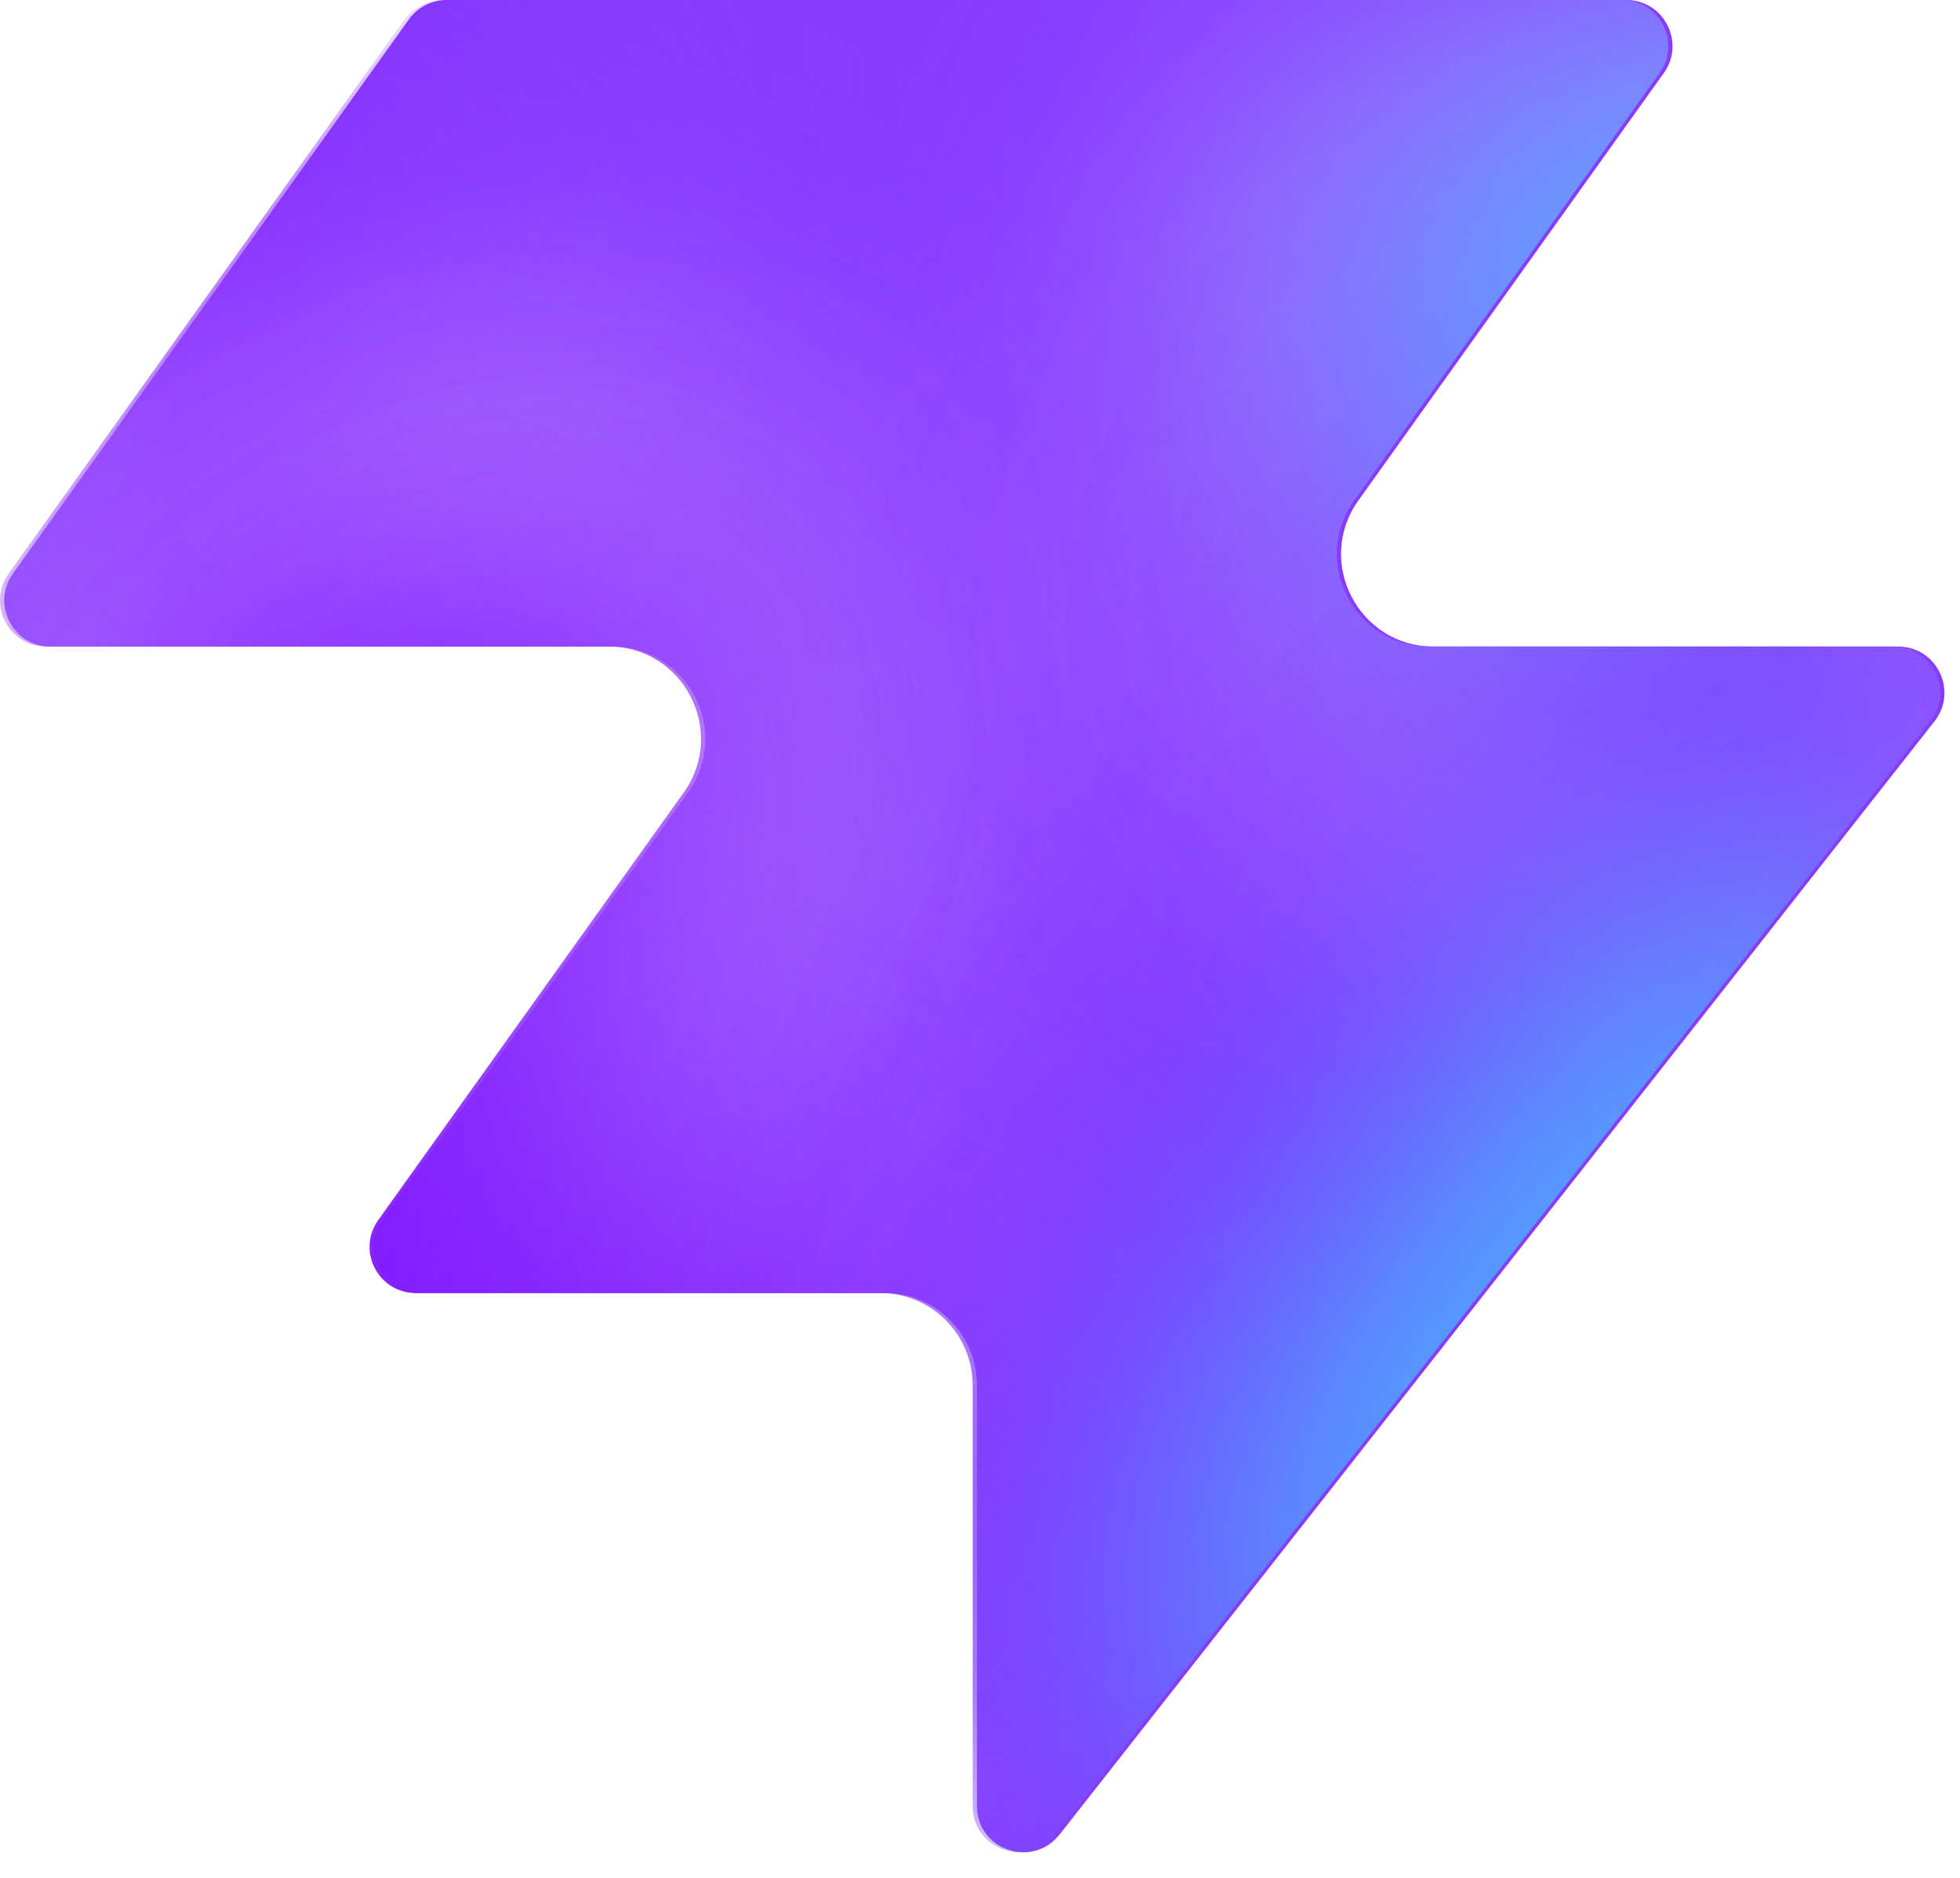
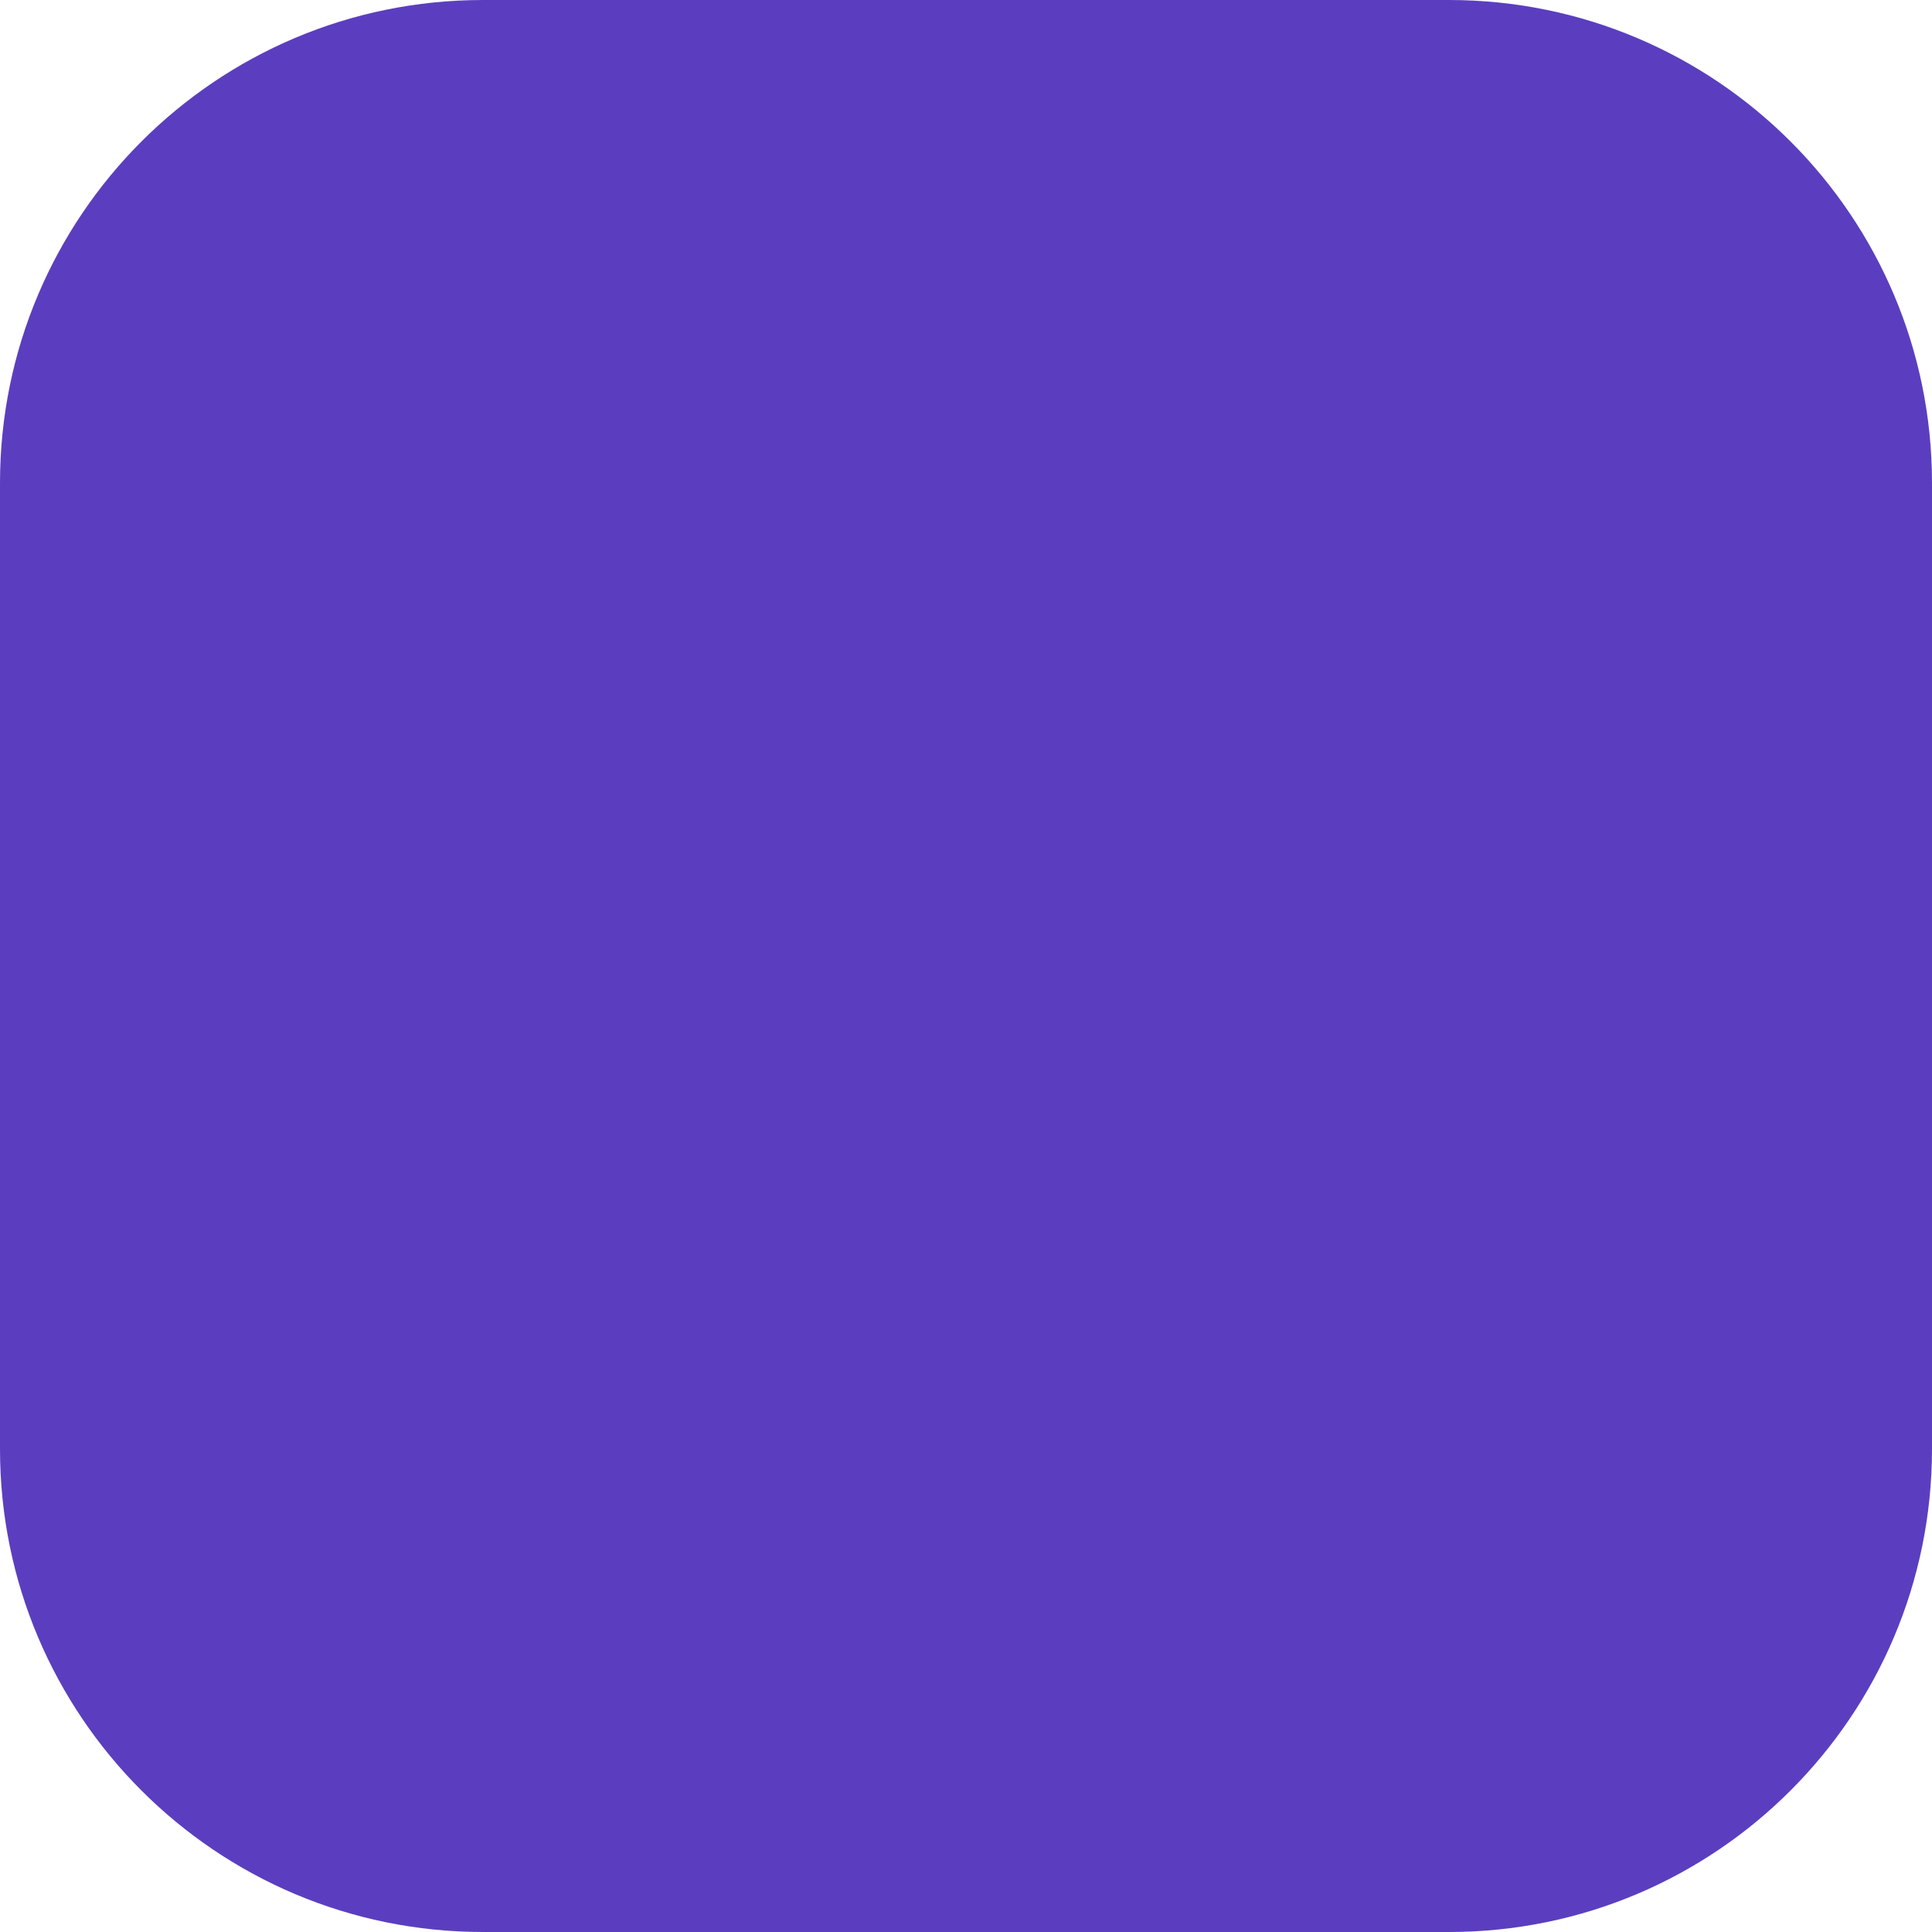
- <svg xmlns="http://www.w3.org/2000/svg" width="48" height="46" fill="none" viewBox="0 0 48 46">
-   <path fill="#863bff" d="M25.946 44.938c-.664.845-2.021.375-2.021-.698V33.937a2.26 2.26 0 0 0-2.262-2.262H10.287c-.92 0-1.456-1.04-.92-1.788l7.48-10.471c1.07-1.497 0-3.578-1.842-3.578H1.237c-.92 0-1.456-1.04-.92-1.788L10.013.474c.214-.297.556-.474.92-.474h28.894c.92 0 1.456 1.04.92 1.788l-7.48 10.471c-1.07 1.498 0 3.579 1.842 3.579h11.377c.943 0 1.473 1.088.89 1.83L25.947 44.94z" style="fill:#863bff;fill:color(display-p3 .525 .23 1);fill-opacity:1" />
-   <mask id="a" width="48" height="46" x="0" y="0" maskUnits="userSpaceOnUse" style="mask-type:alpha">
-     <path fill="#000" d="M25.842 44.938c-.664.844-2.021.375-2.021-.698V33.937a2.26 2.26 0 0 0-2.262-2.262H10.183c-.92 0-1.456-1.04-.92-1.788l7.48-10.471c1.07-1.498 0-3.579-1.842-3.579H1.133c-.92 0-1.456-1.04-.92-1.787L9.91.473c.214-.297.556-.474.92-.474h28.894c.92 0 1.456 1.04.92 1.788l-7.48 10.471c-1.07 1.498 0 3.578 1.842 3.578h11.377c.943 0 1.473 1.088.89 1.832L25.843 44.94z" style="fill:#000;fill-opacity:1" />
-   </mask>
-   <g mask="url(#a)">
-     <g filter="url(#b)">
-       <ellipse cx="5.508" cy="14.704" fill="#ede6ff" rx="5.508" ry="14.704" style="fill:#ede6ff;fill:color(display-p3 .927 .903 1);fill-opacity:1" transform="matrix(.00324 1 1 -.00324 -4.47 31.516)" />
-     </g>
-     <g filter="url(#c)">
-       <ellipse cx="10.399" cy="29.851" fill="#ede6ff" rx="10.399" ry="29.851" style="fill:#ede6ff;fill:color(display-p3 .927 .903 1);fill-opacity:1" transform="matrix(.00324 1 1 -.00324 -39.328 7.883)" />
-     </g>
-     <g filter="url(#d)">
-       <ellipse cx="5.508" cy="30.487" fill="#7e14ff" rx="5.508" ry="30.487" style="fill:#7e14ff;fill:color(display-p3 .492 .077 1);fill-opacity:1" transform="rotate(89.814 -25.913 -14.639)scale(1 -1)" />
-     </g>
-     <g filter="url(#e)">
-       <ellipse cx="5.508" cy="30.599" fill="#7e14ff" rx="5.508" ry="30.599" style="fill:#7e14ff;fill:color(display-p3 .492 .077 1);fill-opacity:1" transform="rotate(89.814 -32.644 -3.334)scale(1 -1)" />
-     </g>
-     <g filter="url(#f)">
-       <ellipse cx="5.508" cy="30.599" fill="#7e14ff" rx="5.508" ry="30.599" style="fill:#7e14ff;fill:color(display-p3 .492 .077 1);fill-opacity:1" transform="matrix(.00324 1 1 -.00324 -34.34 30.47)" />
-     </g>
-     <g filter="url(#g)">
-       <ellipse cx="14.072" cy="22.078" fill="#ede6ff" rx="14.072" ry="22.078" style="fill:#ede6ff;fill:color(display-p3 .927 .903 1);fill-opacity:1" transform="rotate(93.35 24.506 48.493)scale(-1 1)" />
-     </g>
-     <g filter="url(#h)">
-       <ellipse cx="3.47" cy="21.501" fill="#7e14ff" rx="3.47" ry="21.501" style="fill:#7e14ff;fill:color(display-p3 .492 .077 1);fill-opacity:1" transform="rotate(89.009 28.708 47.59)scale(-1 1)" />
-     </g>
-     <g filter="url(#i)">
-       <ellipse cx="3.47" cy="21.501" fill="#7e14ff" rx="3.47" ry="21.501" style="fill:#7e14ff;fill:color(display-p3 .492 .077 1);fill-opacity:1" transform="rotate(89.009 28.708 47.59)scale(-1 1)" />
-     </g>
-     <g filter="url(#j)">
-       <ellipse cx=".387" cy="8.972" fill="#7e14ff" rx="4.407" ry="29.108" style="fill:#7e14ff;fill:color(display-p3 .492 .077 1);fill-opacity:1" transform="rotate(39.51 .387 8.972)" />
-     </g>
-     <g filter="url(#k)">
-       <ellipse cx="47.523" cy="-6.092" fill="#7e14ff" rx="4.407" ry="29.108" style="fill:#7e14ff;fill:color(display-p3 .492 .077 1);fill-opacity:1" transform="rotate(37.892 47.523 -6.092)" />
-     </g>
-     <g filter="url(#l)">
-       <ellipse cx="41.412" cy="6.333" fill="#47bfff" rx="5.971" ry="9.665" style="fill:#47bfff;fill:color(display-p3 .28 .748 1);fill-opacity:1" transform="rotate(37.892 41.412 6.333)" />
-     </g>
-     <g filter="url(#m)">
-       <ellipse cx="-1.879" cy="38.332" fill="#7e14ff" rx="4.407" ry="29.108" style="fill:#7e14ff;fill:color(display-p3 .492 .077 1);fill-opacity:1" transform="rotate(37.892 -1.88 38.332)" />
-     </g>
-     <g filter="url(#n)">
-       <ellipse cx="-1.879" cy="38.332" fill="#7e14ff" rx="4.407" ry="29.108" style="fill:#7e14ff;fill:color(display-p3 .492 .077 1);fill-opacity:1" transform="rotate(37.892 -1.88 38.332)" />
-     </g>
-     <g filter="url(#o)">
-       <ellipse cx="35.651" cy="29.907" fill="#7e14ff" rx="4.407" ry="29.108" style="fill:#7e14ff;fill:color(display-p3 .492 .077 1);fill-opacity:1" transform="rotate(37.892 35.651 29.907)" />
-     </g>
-     <g filter="url(#p)">
-       <ellipse cx="38.418" cy="32.4" fill="#47bfff" rx="5.971" ry="15.297" style="fill:#47bfff;fill:color(display-p3 .28 .748 1);fill-opacity:1" transform="rotate(37.892 38.418 32.4)" />
-     </g>
-   </g>
-   <defs>
-     <filter id="b" width="60.045" height="41.654" x="-19.77" y="16.149" color-interpolation-filters="sRGB" filterUnits="userSpaceOnUse">
-       <feFlood flood-opacity="0" result="BackgroundImageFix" />
-       <feBlend in="SourceGraphic" in2="BackgroundImageFix" result="shape" />
-       <feGaussianBlur result="effect1_foregroundBlur_2002_17158" stdDeviation="7.659" />
-     </filter>
-     <filter id="c" width="90.34" height="51.437" x="-54.613" y="-7.533" color-interpolation-filters="sRGB" filterUnits="userSpaceOnUse">
-       <feFlood flood-opacity="0" result="BackgroundImageFix" />
-       <feBlend in="SourceGraphic" in2="BackgroundImageFix" result="shape" />
-       <feGaussianBlur result="effect1_foregroundBlur_2002_17158" stdDeviation="7.659" />
-     </filter>
-     <filter id="d" width="79.355" height="29.4" x="-49.64" y="2.03" color-interpolation-filters="sRGB" filterUnits="userSpaceOnUse">
-       <feFlood flood-opacity="0" result="BackgroundImageFix" />
-       <feBlend in="SourceGraphic" in2="BackgroundImageFix" result="shape" />
-       <feGaussianBlur result="effect1_foregroundBlur_2002_17158" stdDeviation="4.596" />
-     </filter>
-     <filter id="e" width="79.579" height="29.4" x="-45.045" y="20.029" color-interpolation-filters="sRGB" filterUnits="userSpaceOnUse">
-       <feFlood flood-opacity="0" result="BackgroundImageFix" />
-       <feBlend in="SourceGraphic" in2="BackgroundImageFix" result="shape" />
-       <feGaussianBlur result="effect1_foregroundBlur_2002_17158" stdDeviation="4.596" />
-     </filter>
-     <filter id="f" width="79.579" height="29.4" x="-43.513" y="21.178" color-interpolation-filters="sRGB" filterUnits="userSpaceOnUse">
-       <feFlood flood-opacity="0" result="BackgroundImageFix" />
-       <feBlend in="SourceGraphic" in2="BackgroundImageFix" result="shape" />
-       <feGaussianBlur result="effect1_foregroundBlur_2002_17158" stdDeviation="4.596" />
-     </filter>
-     <filter id="g" width="74.749" height="58.852" x="15.756" y="-17.901" color-interpolation-filters="sRGB" filterUnits="userSpaceOnUse">
-       <feFlood flood-opacity="0" result="BackgroundImageFix" />
-       <feBlend in="SourceGraphic" in2="BackgroundImageFix" result="shape" />
-       <feGaussianBlur result="effect1_foregroundBlur_2002_17158" stdDeviation="7.659" />
-     </filter>
-     <filter id="h" width="61.377" height="25.362" x="23.548" y="2.284" color-interpolation-filters="sRGB" filterUnits="userSpaceOnUse">
-       <feFlood flood-opacity="0" result="BackgroundImageFix" />
-       <feBlend in="SourceGraphic" in2="BackgroundImageFix" result="shape" />
-       <feGaussianBlur result="effect1_foregroundBlur_2002_17158" stdDeviation="4.596" />
-     </filter>
-     <filter id="i" width="61.377" height="25.362" x="23.548" y="2.284" color-interpolation-filters="sRGB" filterUnits="userSpaceOnUse">
-       <feFlood flood-opacity="0" result="BackgroundImageFix" />
-       <feBlend in="SourceGraphic" in2="BackgroundImageFix" result="shape" />
-       <feGaussianBlur result="effect1_foregroundBlur_2002_17158" stdDeviation="4.596" />
-     </filter>
-     <filter id="j" width="56.045" height="63.649" x="-27.636" y="-22.853" color-interpolation-filters="sRGB" filterUnits="userSpaceOnUse">
-       <feFlood flood-opacity="0" result="BackgroundImageFix" />
-       <feBlend in="SourceGraphic" in2="BackgroundImageFix" result="shape" />
-       <feGaussianBlur result="effect1_foregroundBlur_2002_17158" stdDeviation="4.596" />
-     </filter>
-     <filter id="k" width="54.814" height="64.646" x="20.116" y="-38.415" color-interpolation-filters="sRGB" filterUnits="userSpaceOnUse">
-       <feFlood flood-opacity="0" result="BackgroundImageFix" />
-       <feBlend in="SourceGraphic" in2="BackgroundImageFix" result="shape" />
-       <feGaussianBlur result="effect1_foregroundBlur_2002_17158" stdDeviation="4.596" />
-     </filter>
-     <filter id="l" width="33.541" height="35.313" x="24.641" y="-11.323" color-interpolation-filters="sRGB" filterUnits="userSpaceOnUse">
-       <feFlood flood-opacity="0" result="BackgroundImageFix" />
-       <feBlend in="SourceGraphic" in2="BackgroundImageFix" result="shape" />
-       <feGaussianBlur result="effect1_foregroundBlur_2002_17158" stdDeviation="4.596" />
-     </filter>
-     <filter id="m" width="54.814" height="64.646" x="-29.286" y="6.009" color-interpolation-filters="sRGB" filterUnits="userSpaceOnUse">
-       <feFlood flood-opacity="0" result="BackgroundImageFix" />
-       <feBlend in="SourceGraphic" in2="BackgroundImageFix" result="shape" />
-       <feGaussianBlur result="effect1_foregroundBlur_2002_17158" stdDeviation="4.596" />
-     </filter>
-     <filter id="n" width="54.814" height="64.646" x="-29.286" y="6.009" color-interpolation-filters="sRGB" filterUnits="userSpaceOnUse">
-       <feFlood flood-opacity="0" result="BackgroundImageFix" />
-       <feBlend in="SourceGraphic" in2="BackgroundImageFix" result="shape" />
-       <feGaussianBlur result="effect1_foregroundBlur_2002_17158" stdDeviation="4.596" />
-     </filter>
-     <filter id="o" width="54.814" height="64.646" x="8.244" y="-2.416" color-interpolation-filters="sRGB" filterUnits="userSpaceOnUse">
-       <feFlood flood-opacity="0" result="BackgroundImageFix" />
-       <feBlend in="SourceGraphic" in2="BackgroundImageFix" result="shape" />
-       <feGaussianBlur result="effect1_foregroundBlur_2002_17158" stdDeviation="4.596" />
-     </filter>
-     <filter id="p" width="39.409" height="43.623" x="18.713" y="10.588" color-interpolation-filters="sRGB" filterUnits="userSpaceOnUse">
-       <feFlood flood-opacity="0" result="BackgroundImageFix" />
-       <feBlend in="SourceGraphic" in2="BackgroundImageFix" result="shape" />
-       <feGaussianBlur result="effect1_foregroundBlur_2002_17158" stdDeviation="4.596" />
-     </filter>
-   </defs>
+ <svg xmlns="http://www.w3.org/2000/svg" viewBox="0 0 32 32">
+   <rect width="32" height="32" rx="8" fill="#5B3EBF" />
</svg>
